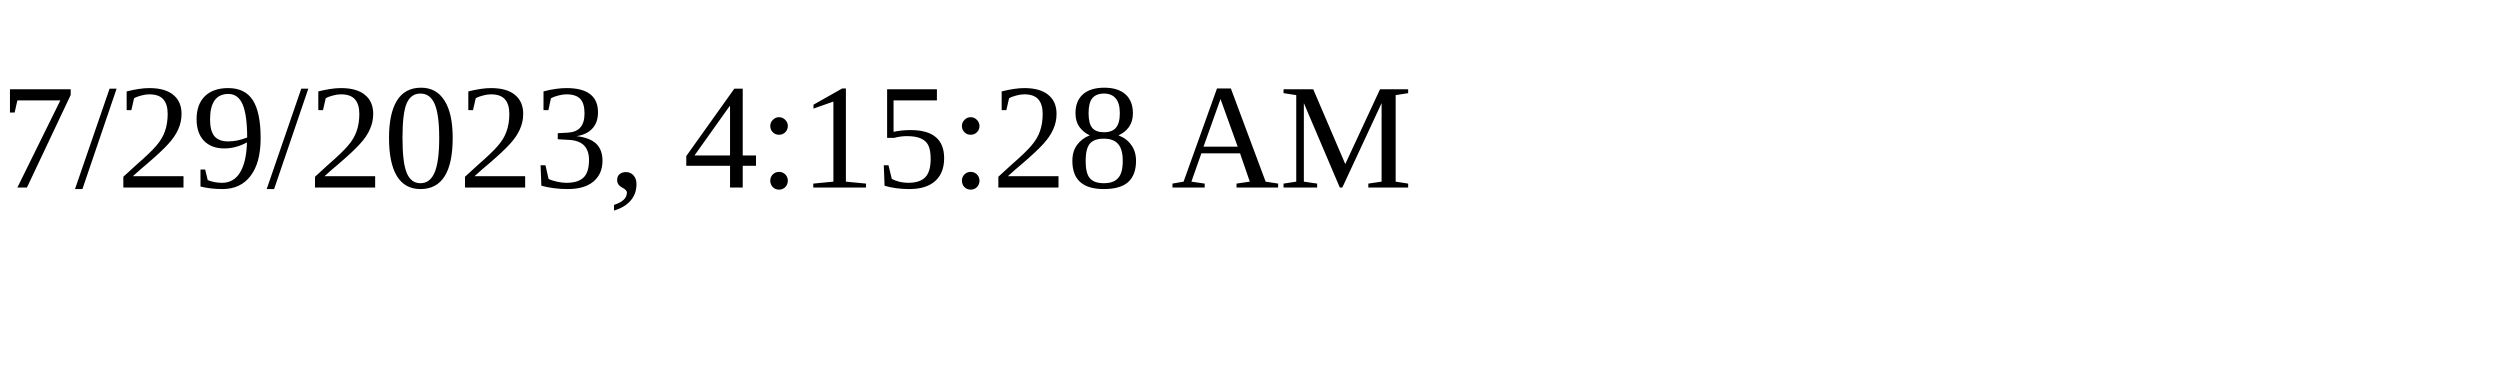
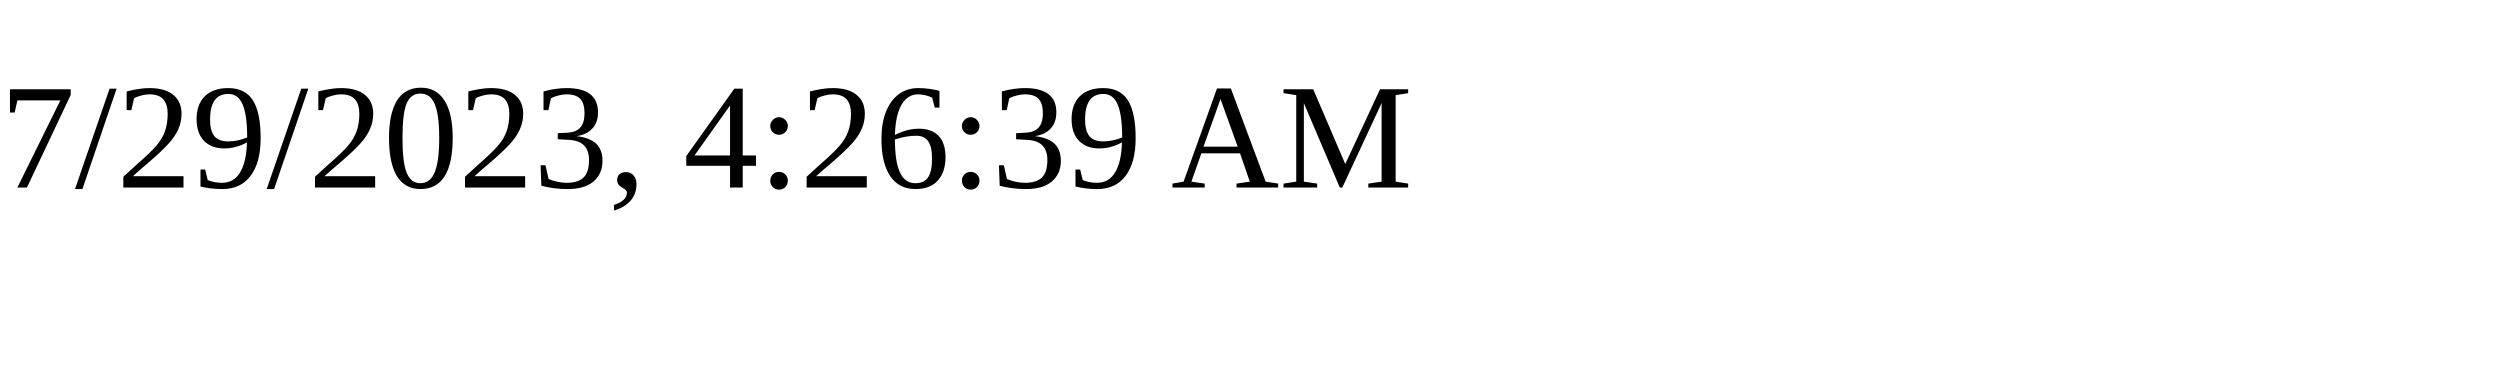
<svg xmlns="http://www.w3.org/2000/svg" height="30" width="200">
-   <text x="0" y="15">7/29/2023, 4:15:28 AM</text>
+   <text x="0" y="15">7/29/2023, 4:26:39 AM</text>
</svg>
